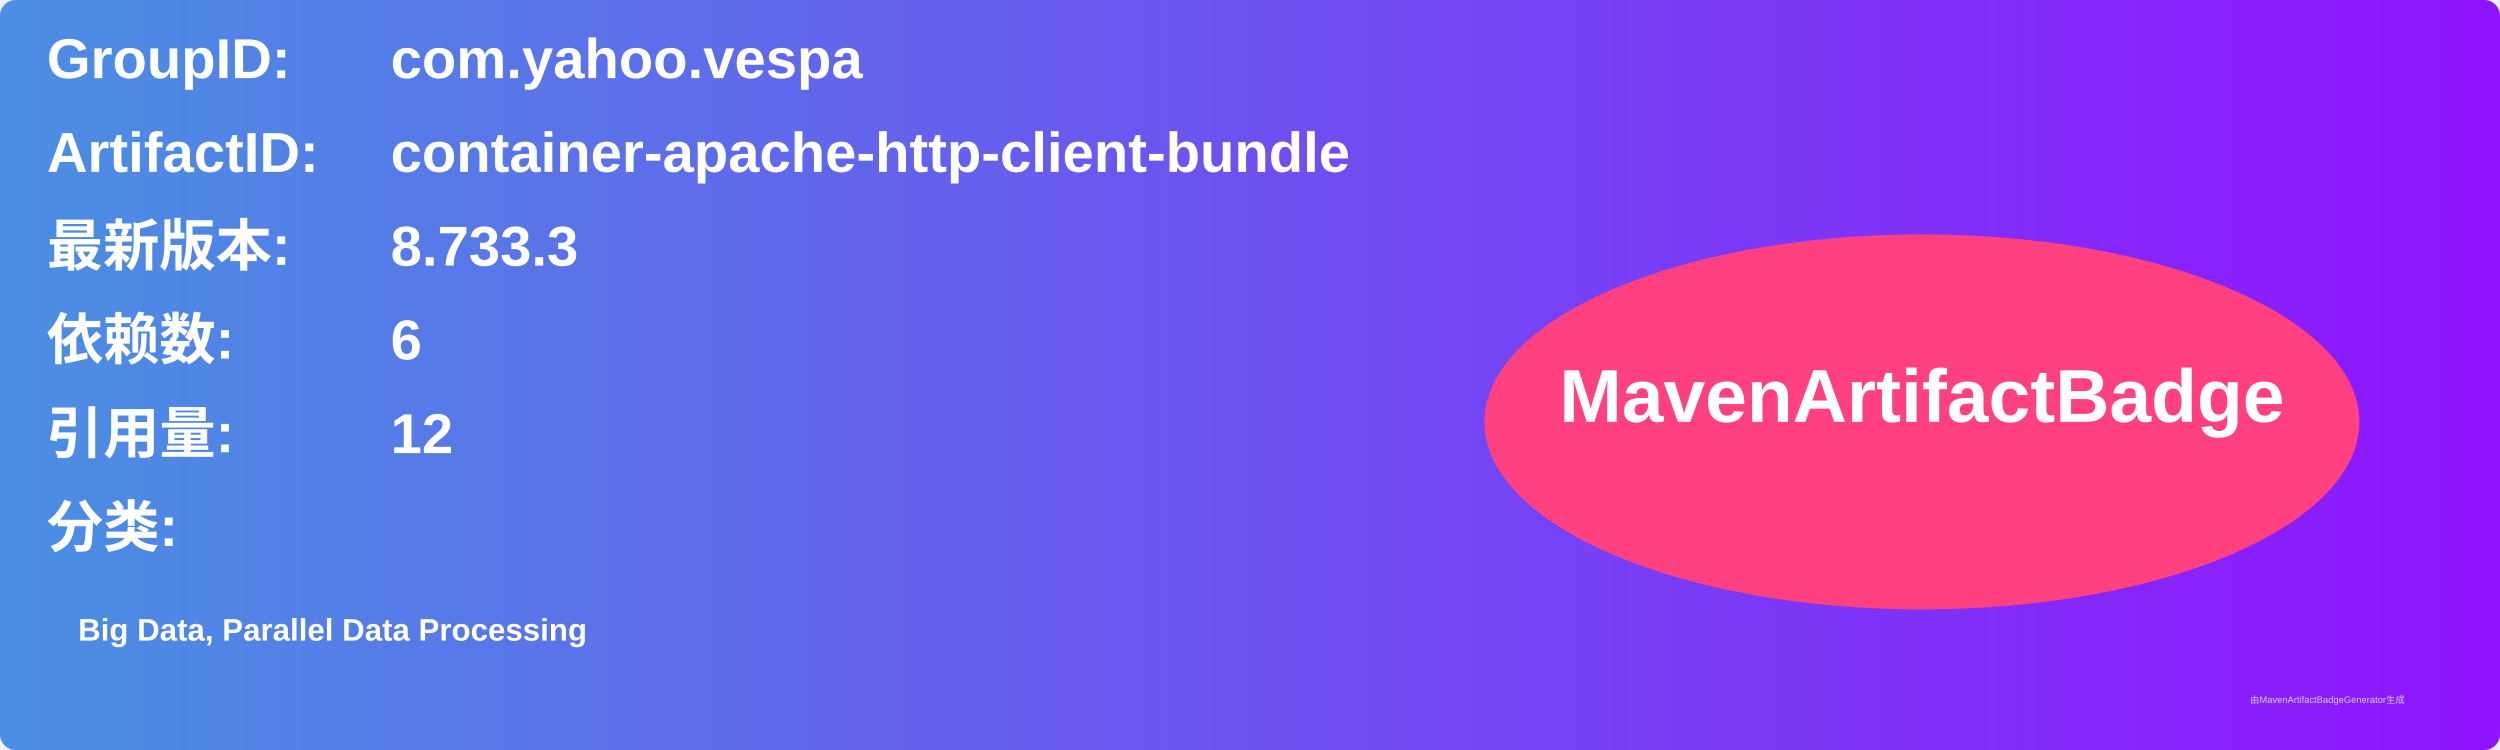
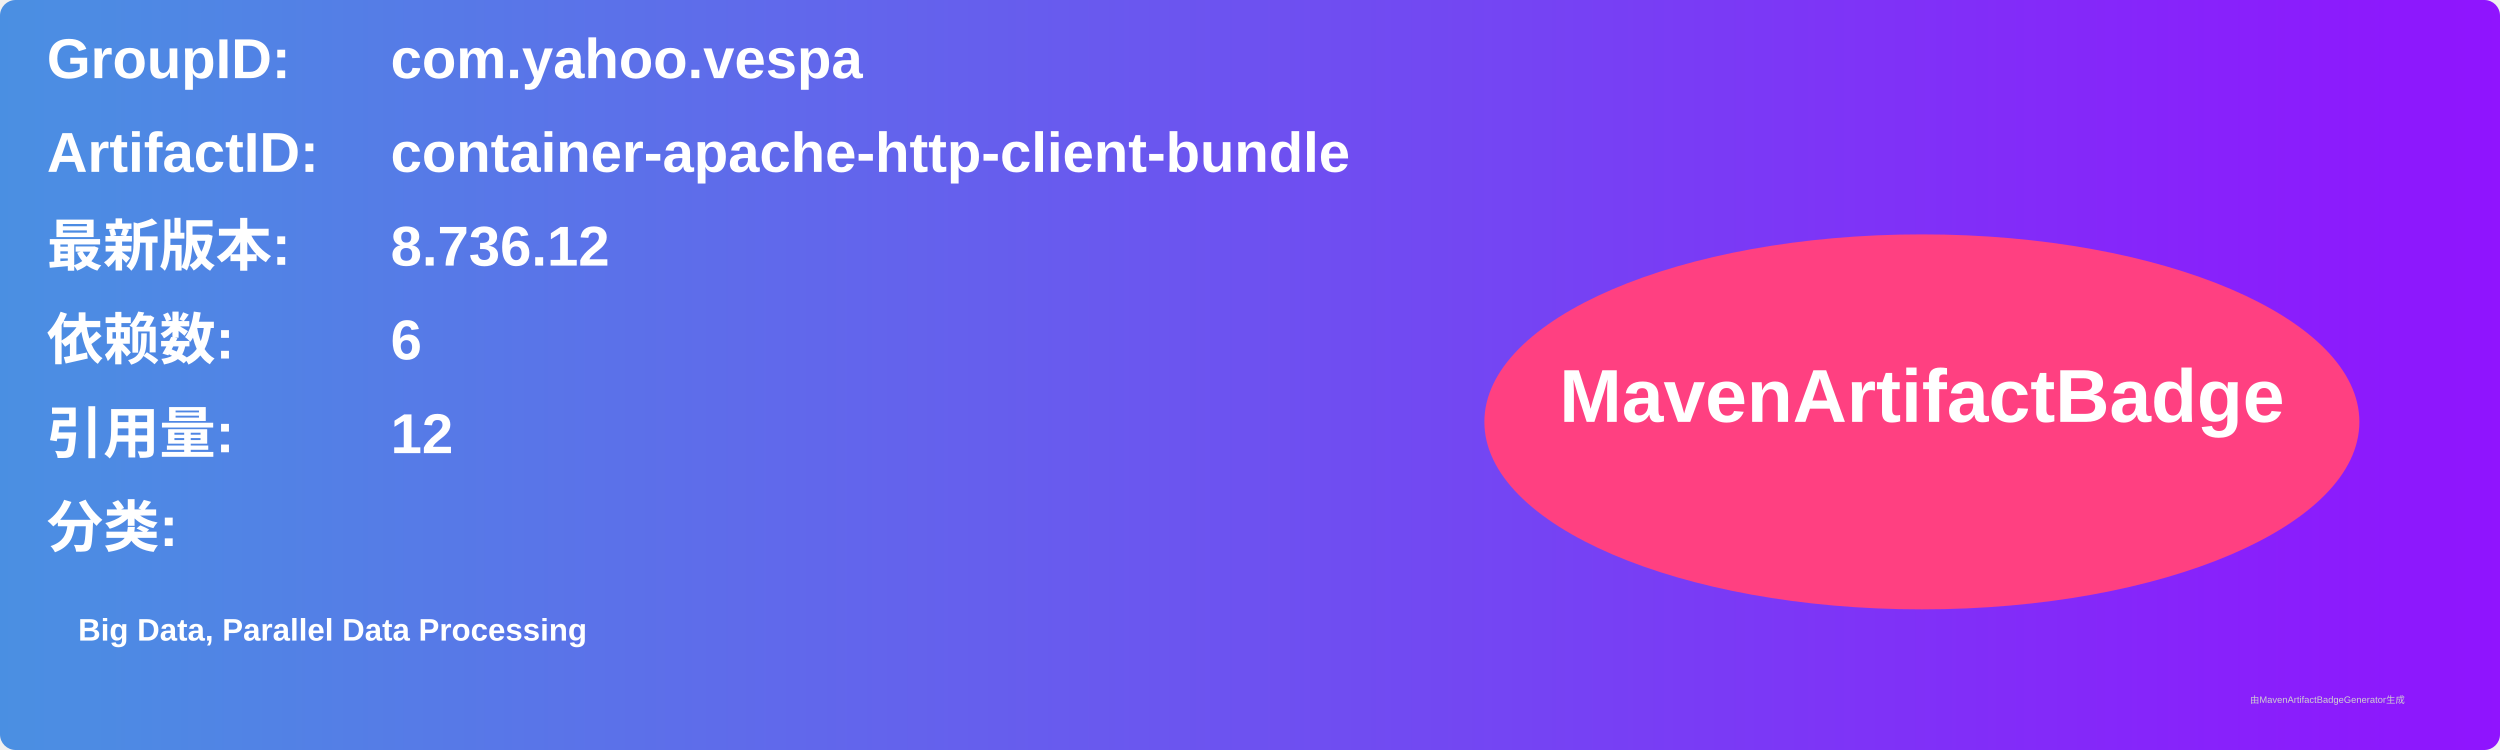
<svg xmlns="http://www.w3.org/2000/svg" width="800" height="240" viewBox="0 0 800 240">
  <linearGradient id="grad" x1="0%" y1="0%" x2="100%" y2="0%">
    <stop offset="0%" stop-color="#4a90e2" />
    <stop offset="100%" stop-color="#9013fe" />
  </linearGradient>
  <rect width="100%" height="100%" rx="5" ry="5" fill="url(#grad)" />
  <g transform="translate(15, 15)">
    <text x="0" y="10" font-family="Arial" font-size="18" fill="white" font-weight="bold" width="260">GroupID:</text>
    <text x="110" y="10" font-family="Arial" font-size="18" fill="white" font-weight="bold" width="460">com.yahoo.vespa</text>
    <text x="0" y="40" font-family="Arial" font-size="18" fill="white" font-weight="bold" width="260">ArtifactID:</text>
    <text x="110" y="40" font-family="Arial" font-size="18" fill="white" font-weight="bold" width="460">container-apache-http-client-bundle</text>
    <text x="0" y="70" font-family="Arial" font-size="18" fill="white" font-weight="bold">最新版本:</text>
    <text x="110" y="70" font-family="Arial" font-size="18" fill="white" font-weight="bold">
-       <tspan font-weight="bold">8.733.3</tspan>
+       <tspan font-weight="bold">8.736.12</tspan>
    </text>
    <text x="0" y="100" font-family="Arial" font-size="18" fill="white" font-weight="bold">依赖数: </text>
    <text x="110" y="100" font-family="Arial" font-size="18" fill="white">
      <tspan font-weight="bold">6</tspan>
    </text>
    <text x="0" y="130" font-family="Arial" font-size="18" fill="white" font-weight="bold">引用量: </text>
    <text x="110" y="130" font-family="Arial" font-size="18" fill="white">
      <tspan font-weight="bold">12</tspan>
    </text>
    <text x="0" y="160" font-family="Arial" font-size="18" fill="white" font-weight="bold">分类:</text>
    <text x="10" y="190" font-family="Arial" font-size="10" fill="white">
      <tspan font-weight="bold">Big Data, Parallel Data Processing</tspan>
    </text>
    <ellipse cx="600" cy="120" rx="140" ry="60" fill="#ff4081" />
    <text x="600" y="120" text-anchor="middle" font-family="Arial" font-size="24" fill="white" font-weight="bold">MavenArtifactBadge</text>
  </g>
  <text x="720" y="225" font-family="Arial" font-size="3" fill="#d0d0d0">由MavenArtifactBadgeGenerator生成</text>
</svg>
